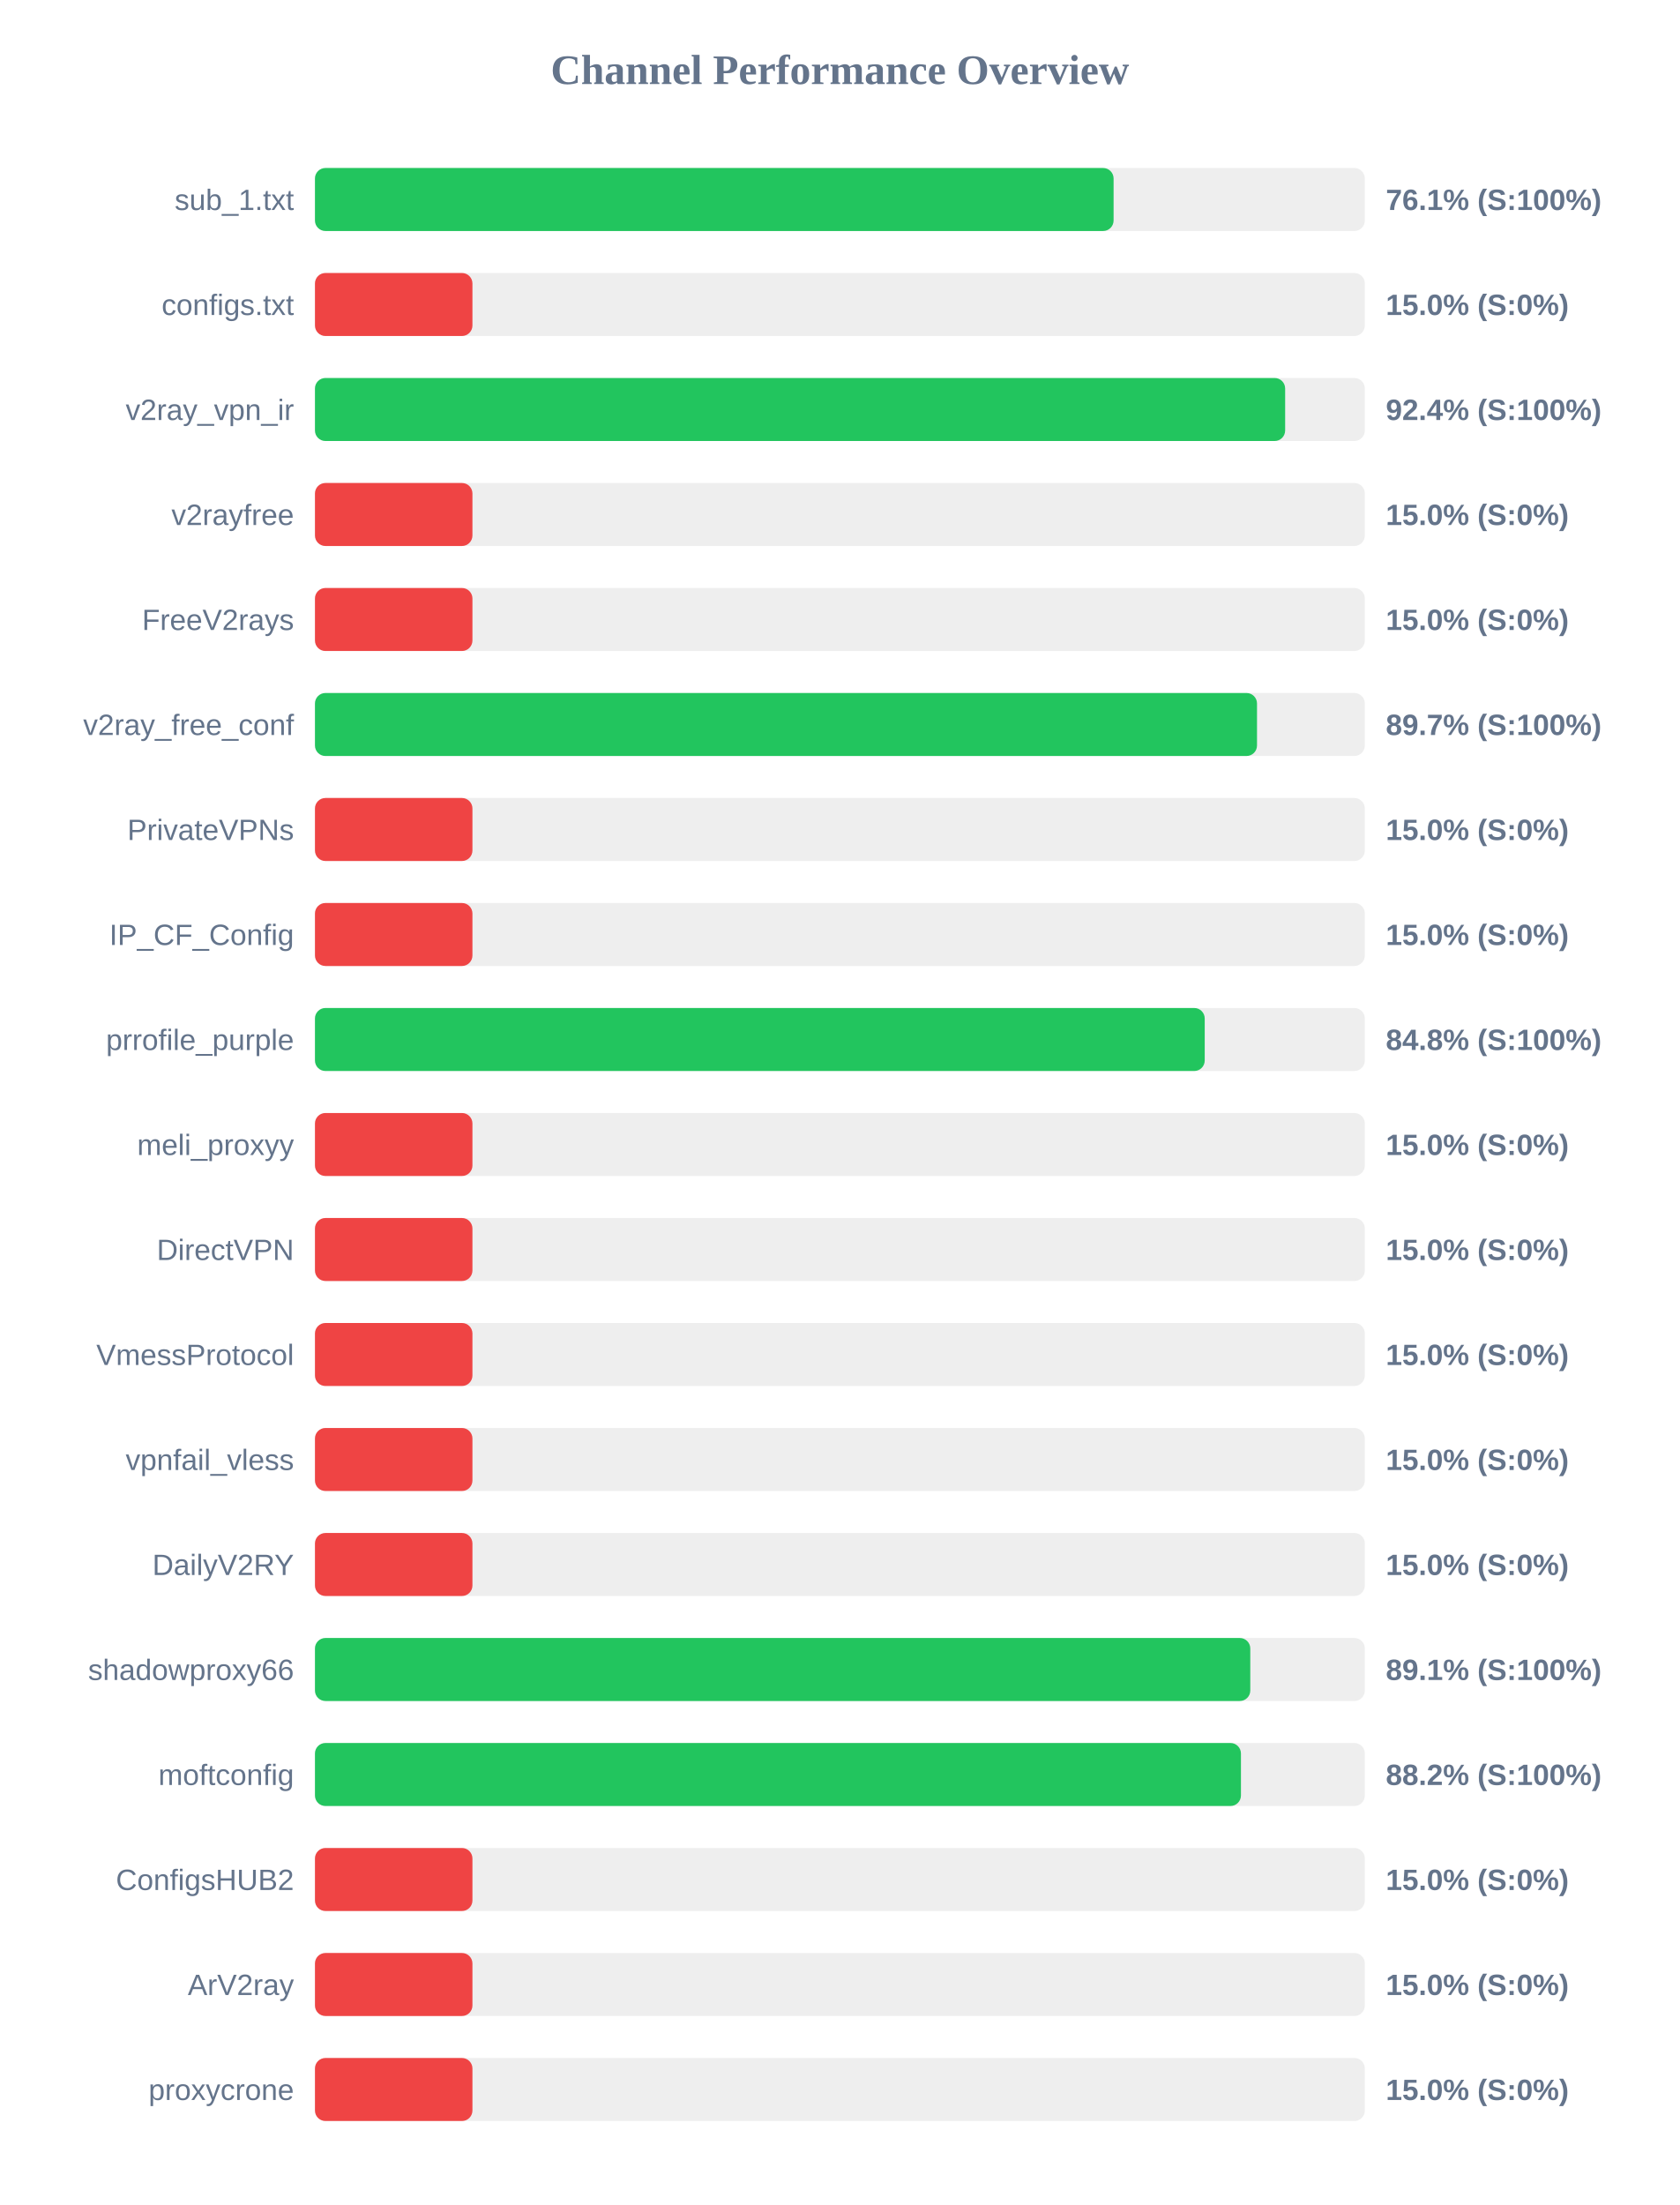
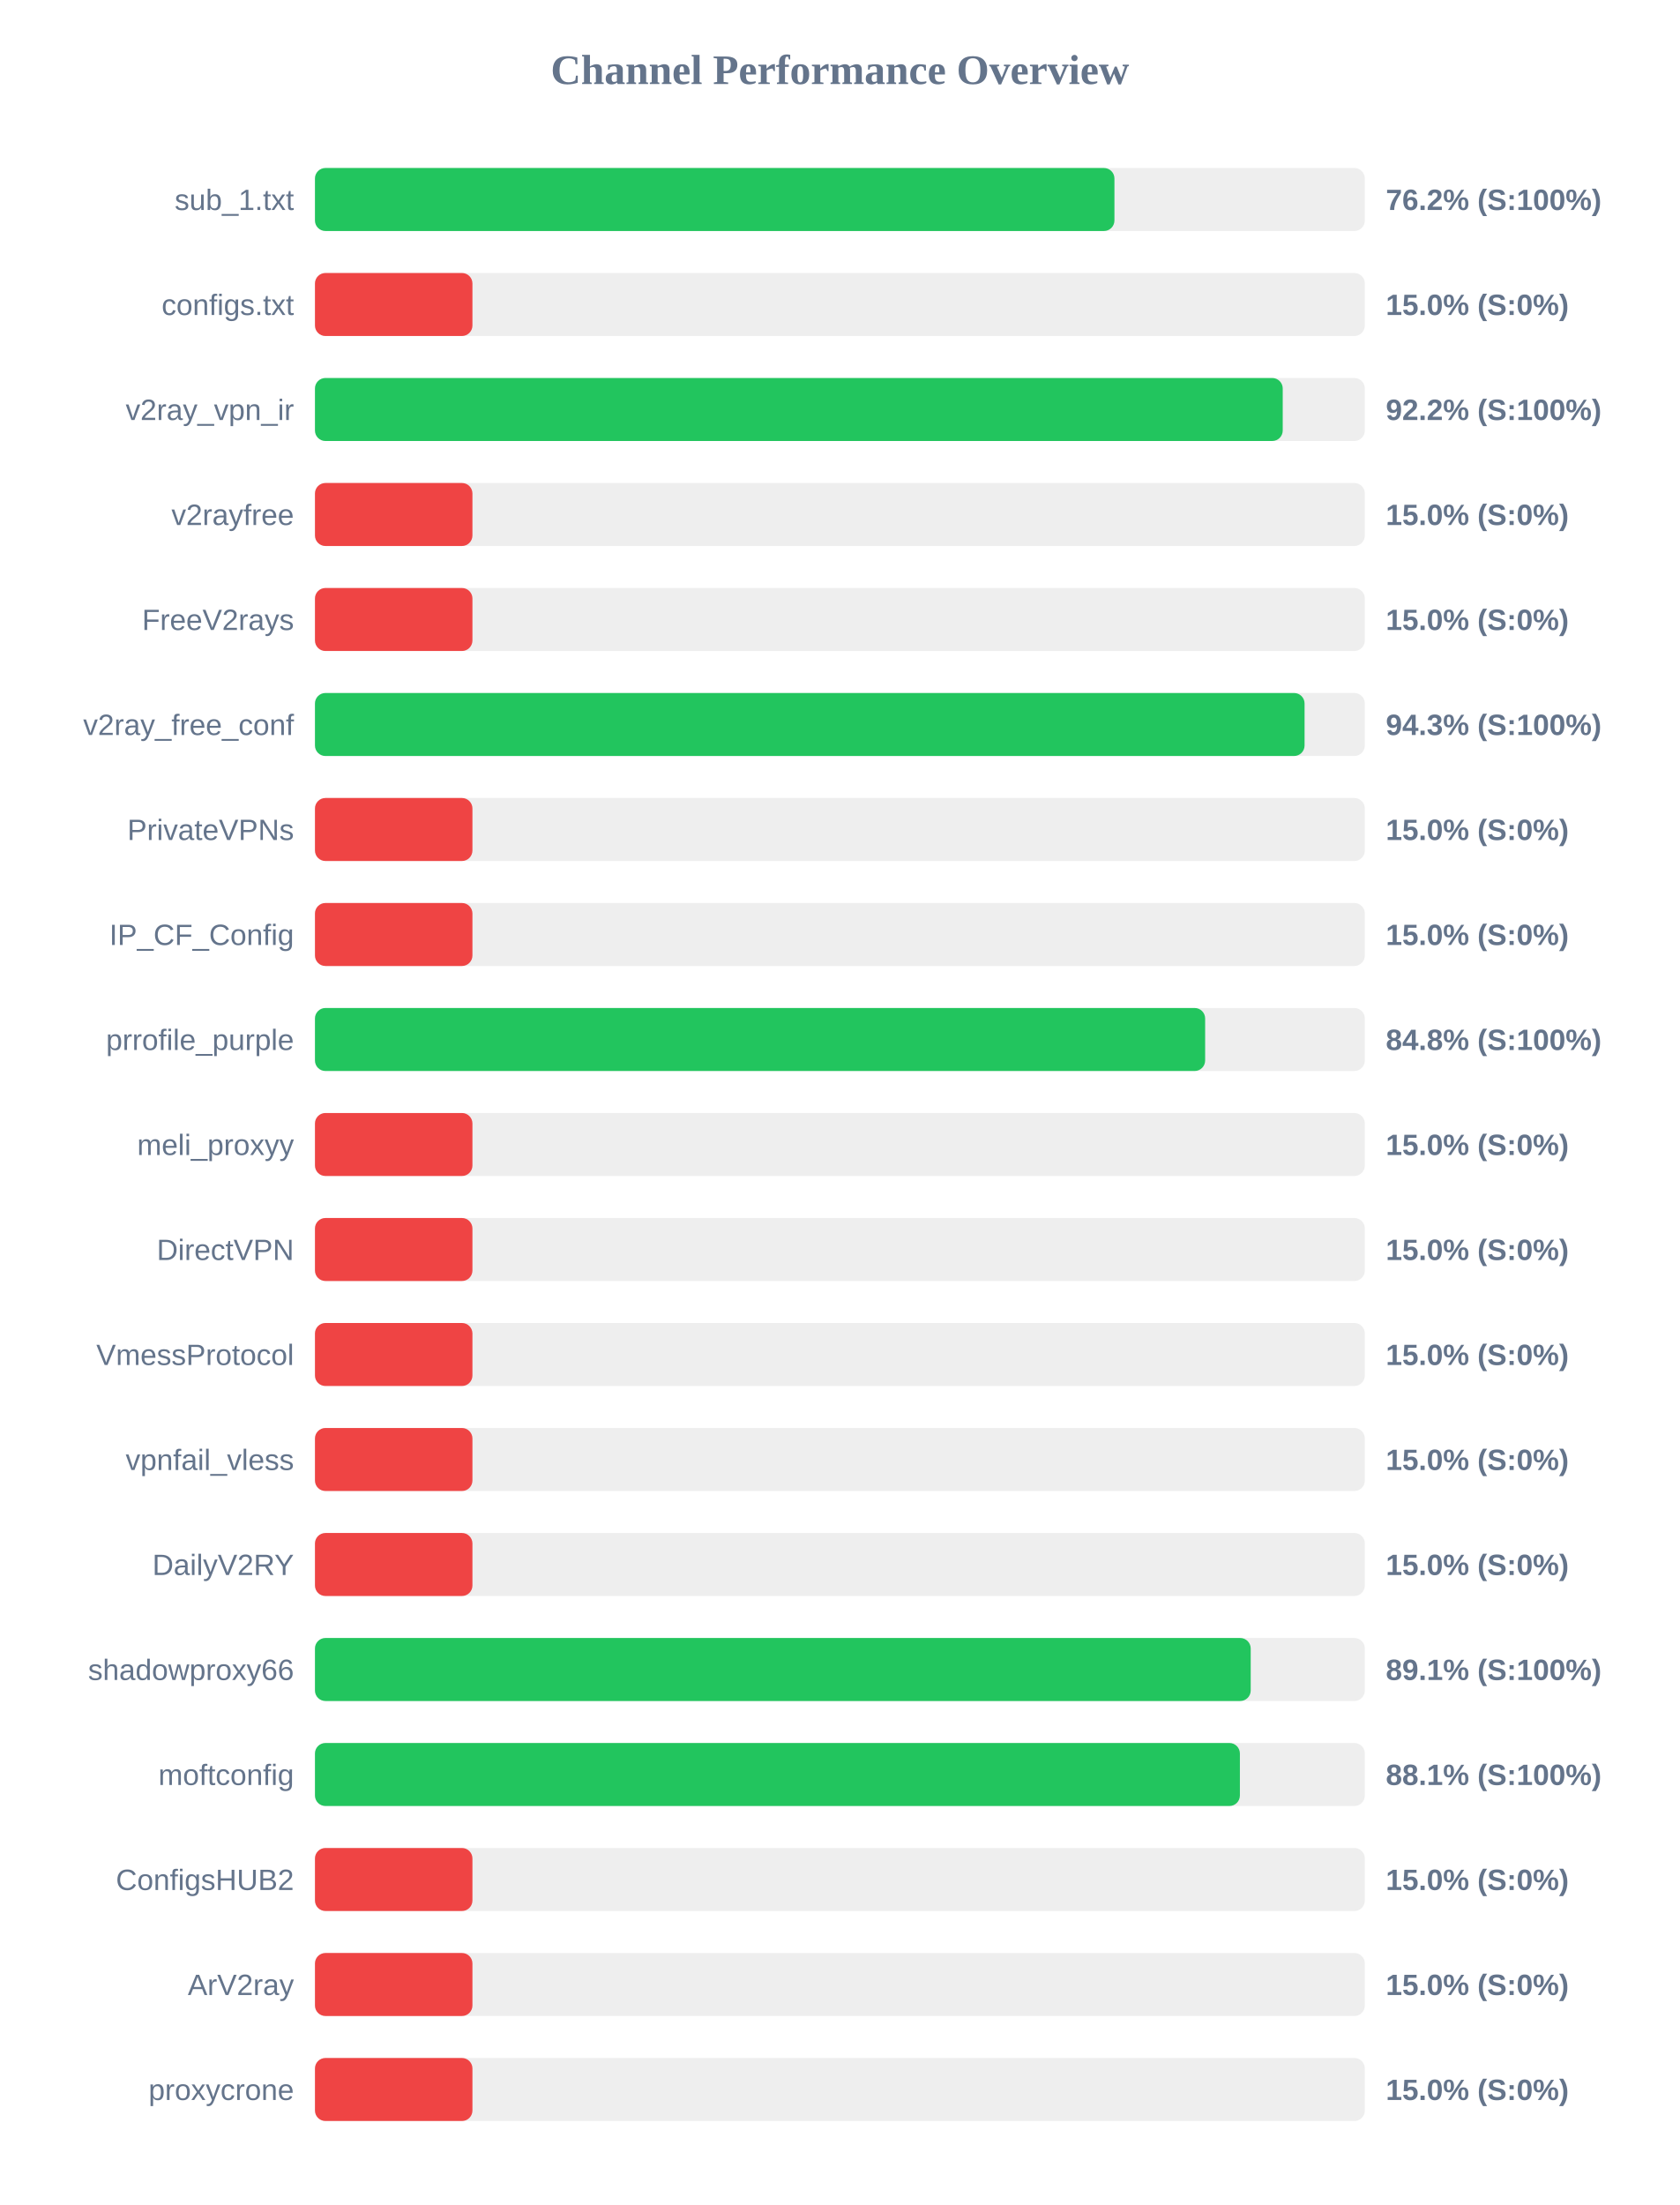
<svg xmlns="http://www.w3.org/2000/svg" width="800" height="1050" version="1.1">
  <style>
        .row { font: 14px Arial; fill: #64748b; }
        .score { font: bold 14px Arial; fill: #64748b; }
    </style>
  <text x="400" y="40" text-anchor="middle" font-size="20px" font-weight="bold" fill="#64748b">Channel Performance Overview</text>
  <rect x="150" y="80" width="500" height="30" fill="#eee" rx="5" />
-   <rect x="150" y="80" width="380.35" height="30" fill="#22c55e" rx="5" />
+   <rect x="150" y="80" width="380.75" height="30" fill="#22c55e" rx="5" />
  <text x="140" y="100" text-anchor="end" class="row">sub_1.txt</text>
-   <text x="660" y="100" text-anchor="start" class="score">76.1% (S:100%)</text>
+   <text x="660" y="100" text-anchor="start" class="score">76.2% (S:100%)</text>
  <rect x="150" y="130" width="500" height="30" fill="#eee" rx="5" />
  <rect x="150" y="130" width="75.0" height="30" fill="#ef4444" rx="5" />
  <text x="140" y="150" text-anchor="end" class="row">configs.txt</text>
  <text x="660" y="150" text-anchor="start" class="score">15.0% (S:0%)</text>
  <rect x="150" y="180" width="500" height="30" fill="#eee" rx="5" />
-   <rect x="150" y="180" width="462.05" height="30" fill="#22c55e" rx="5" />
+   <rect x="150" y="180" width="460.9" height="30" fill="#22c55e" rx="5" />
  <text x="140" y="200" text-anchor="end" class="row">v2ray_vpn_ir</text>
-   <text x="660" y="200" text-anchor="start" class="score">92.4% (S:100%)</text>
+   <text x="660" y="200" text-anchor="start" class="score">92.2% (S:100%)</text>
  <rect x="150" y="230" width="500" height="30" fill="#eee" rx="5" />
  <rect x="150" y="230" width="75.0" height="30" fill="#ef4444" rx="5" />
  <text x="140" y="250" text-anchor="end" class="row">v2rayfree</text>
  <text x="660" y="250" text-anchor="start" class="score">15.0% (S:0%)</text>
  <rect x="150" y="280" width="500" height="30" fill="#eee" rx="5" />
  <rect x="150" y="280" width="75.0" height="30" fill="#ef4444" rx="5" />
  <text x="140" y="300" text-anchor="end" class="row">FreeV2rays</text>
  <text x="660" y="300" text-anchor="start" class="score">15.0% (S:0%)</text>
  <rect x="150" y="330" width="500" height="30" fill="#eee" rx="5" />
-   <rect x="150" y="330" width="448.65" height="30" fill="#22c55e" rx="5" />
+   <rect x="150" y="330" width="471.3" height="30" fill="#22c55e" rx="5" />
  <text x="140" y="350" text-anchor="end" class="row">v2ray_free_conf</text>
-   <text x="660" y="350" text-anchor="start" class="score">89.7% (S:100%)</text>
+   <text x="660" y="350" text-anchor="start" class="score">94.3% (S:100%)</text>
  <rect x="150" y="380" width="500" height="30" fill="#eee" rx="5" />
  <rect x="150" y="380" width="75.0" height="30" fill="#ef4444" rx="5" />
  <text x="140" y="400" text-anchor="end" class="row">PrivateVPNs</text>
  <text x="660" y="400" text-anchor="start" class="score">15.0% (S:0%)</text>
  <rect x="150" y="430" width="500" height="30" fill="#eee" rx="5" />
  <rect x="150" y="430" width="75.0" height="30" fill="#ef4444" rx="5" />
  <text x="140" y="450" text-anchor="end" class="row">IP_CF_Config</text>
  <text x="660" y="450" text-anchor="start" class="score">15.0% (S:0%)</text>
  <rect x="150" y="480" width="500" height="30" fill="#eee" rx="5" />
-   <rect x="150" y="480" width="423.75" height="30" fill="#22c55e" rx="5" />
+   <rect x="150" y="480" width="423.95" height="30" fill="#22c55e" rx="5" />
  <text x="140" y="500" text-anchor="end" class="row">prrofile_purple</text>
  <text x="660" y="500" text-anchor="start" class="score">84.8% (S:100%)</text>
  <rect x="150" y="530" width="500" height="30" fill="#eee" rx="5" />
  <rect x="150" y="530" width="75.0" height="30" fill="#ef4444" rx="5" />
  <text x="140" y="550" text-anchor="end" class="row">meli_proxyy</text>
  <text x="660" y="550" text-anchor="start" class="score">15.0% (S:0%)</text>
  <rect x="150" y="580" width="500" height="30" fill="#eee" rx="5" />
  <rect x="150" y="580" width="75.0" height="30" fill="#ef4444" rx="5" />
  <text x="140" y="600" text-anchor="end" class="row">DirectVPN</text>
  <text x="660" y="600" text-anchor="start" class="score">15.0% (S:0%)</text>
  <rect x="150" y="630" width="500" height="30" fill="#eee" rx="5" />
  <rect x="150" y="630" width="75.0" height="30" fill="#ef4444" rx="5" />
  <text x="140" y="650" text-anchor="end" class="row">VmessProtocol</text>
  <text x="660" y="650" text-anchor="start" class="score">15.0% (S:0%)</text>
  <rect x="150" y="680" width="500" height="30" fill="#eee" rx="5" />
  <rect x="150" y="680" width="75.0" height="30" fill="#ef4444" rx="5" />
  <text x="140" y="700" text-anchor="end" class="row">vpnfail_vless</text>
  <text x="660" y="700" text-anchor="start" class="score">15.0% (S:0%)</text>
  <rect x="150" y="730" width="500" height="30" fill="#eee" rx="5" />
  <rect x="150" y="730" width="75.0" height="30" fill="#ef4444" rx="5" />
  <text x="140" y="750" text-anchor="end" class="row">DailyV2RY</text>
  <text x="660" y="750" text-anchor="start" class="score">15.0% (S:0%)</text>
  <rect x="150" y="780" width="500" height="30" fill="#eee" rx="5" />
-   <rect x="150" y="780" width="445.45" height="30" fill="#22c55e" rx="5" />
+   <rect x="150" y="780" width="445.65" height="30" fill="#22c55e" rx="5" />
  <text x="140" y="800" text-anchor="end" class="row">shadowproxy66</text>
  <text x="660" y="800" text-anchor="start" class="score">89.1% (S:100%)</text>
  <rect x="150" y="830" width="500" height="30" fill="#eee" rx="5" />
-   <rect x="150" y="830" width="441.0" height="30" fill="#22c55e" rx="5" />
+   <rect x="150" y="830" width="440.5" height="30" fill="#22c55e" rx="5" />
  <text x="140" y="850" text-anchor="end" class="row">moftconfig</text>
-   <text x="660" y="850" text-anchor="start" class="score">88.2% (S:100%)</text>
+   <text x="660" y="850" text-anchor="start" class="score">88.1% (S:100%)</text>
  <rect x="150" y="880" width="500" height="30" fill="#eee" rx="5" />
  <rect x="150" y="880" width="75.0" height="30" fill="#ef4444" rx="5" />
  <text x="140" y="900" text-anchor="end" class="row">ConfigsHUB2</text>
  <text x="660" y="900" text-anchor="start" class="score">15.0% (S:0%)</text>
  <rect x="150" y="930" width="500" height="30" fill="#eee" rx="5" />
  <rect x="150" y="930" width="75.0" height="30" fill="#ef4444" rx="5" />
  <text x="140" y="950" text-anchor="end" class="row">ArV2ray</text>
  <text x="660" y="950" text-anchor="start" class="score">15.0% (S:0%)</text>
  <rect x="150" y="980" width="500" height="30" fill="#eee" rx="5" />
  <rect x="150" y="980" width="75.0" height="30" fill="#ef4444" rx="5" />
  <text x="140" y="1000" text-anchor="end" class="row">proxycrone</text>
  <text x="660" y="1000" text-anchor="start" class="score">15.0% (S:0%)</text>
</svg>
